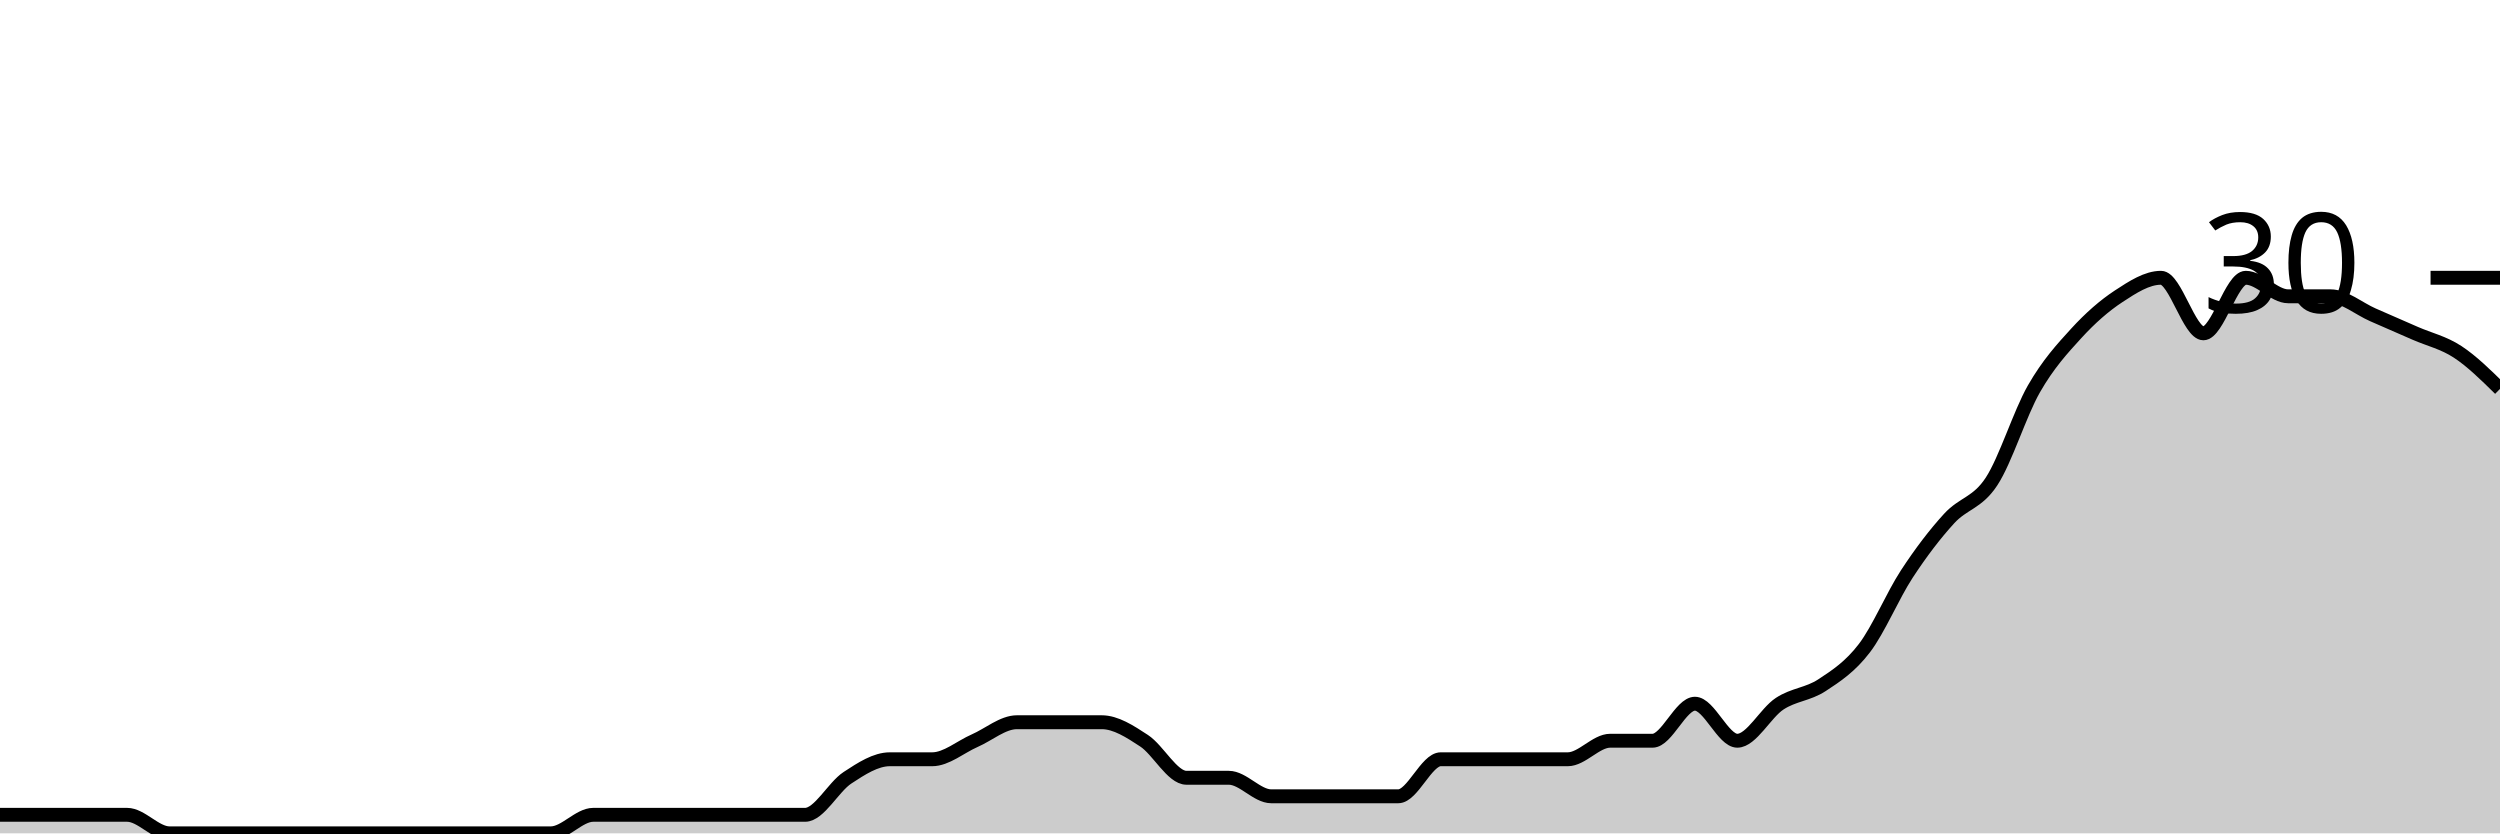
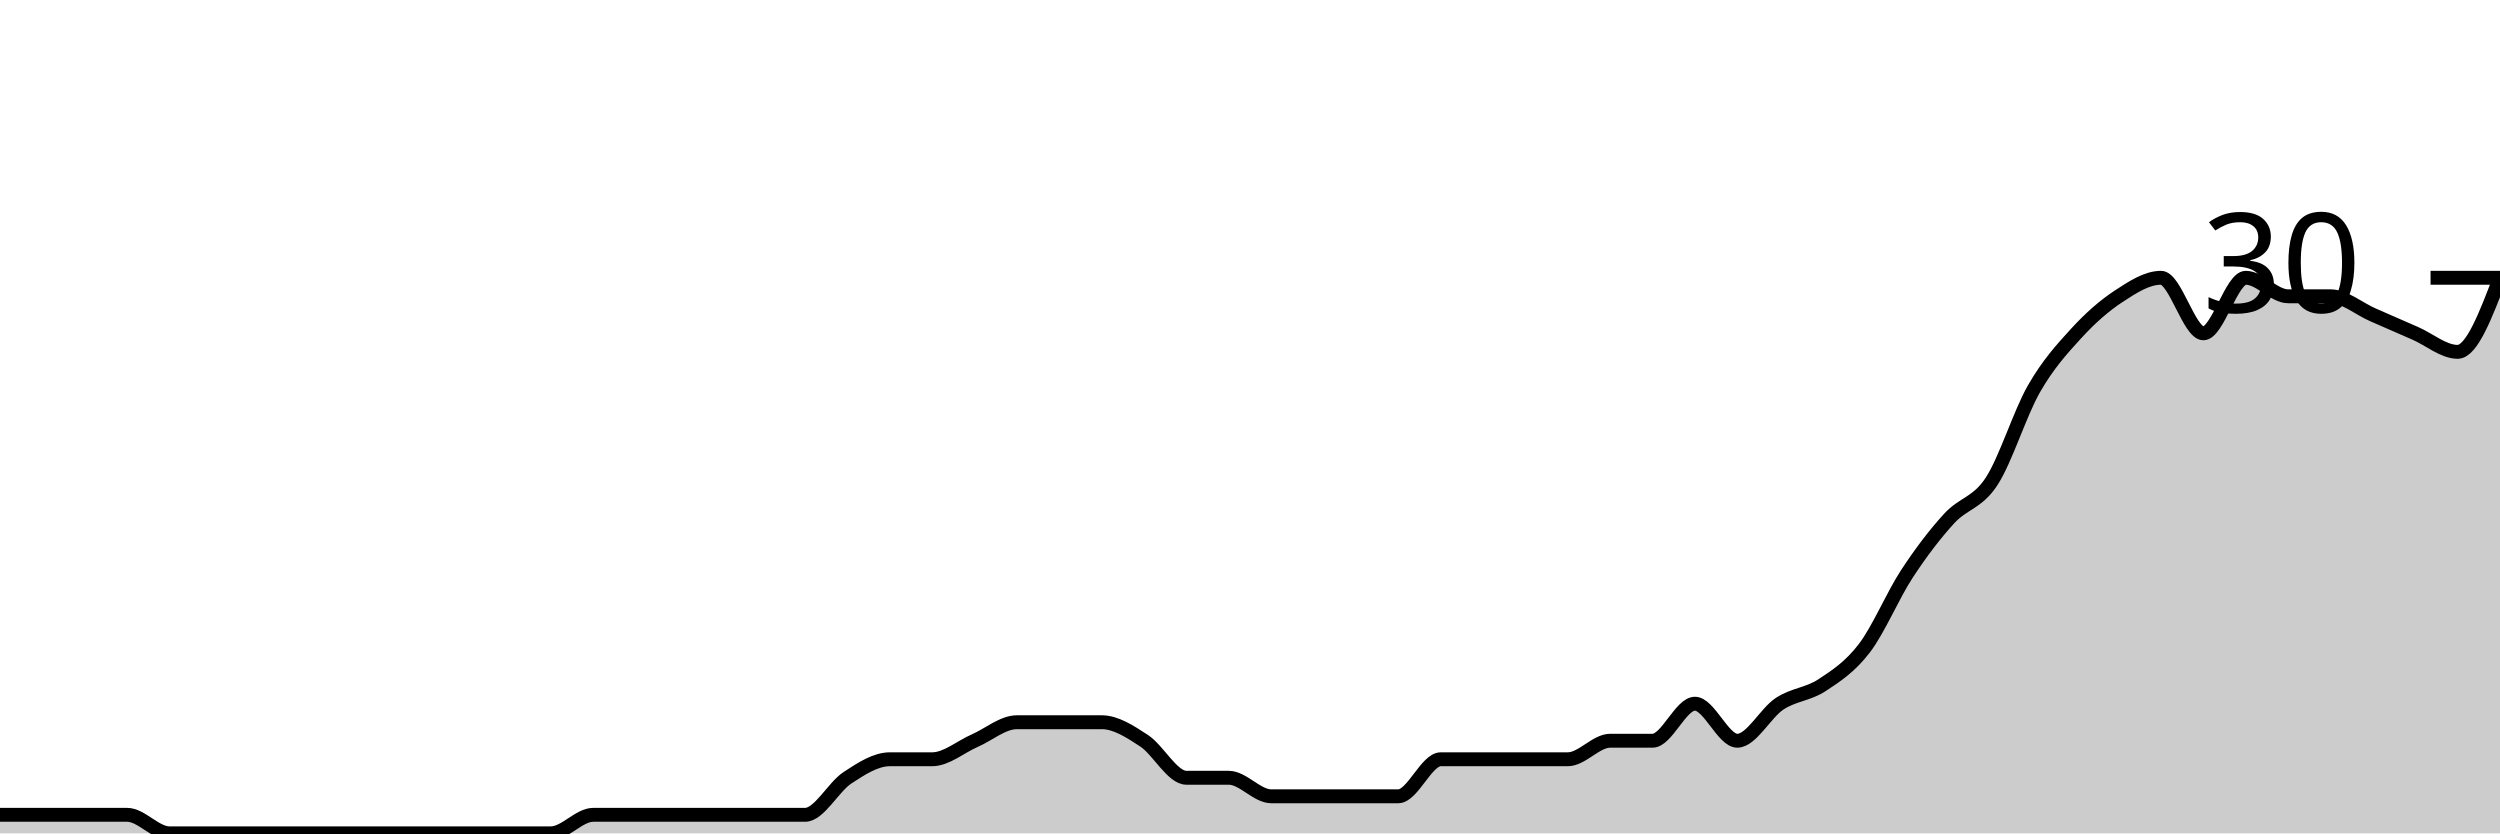
<svg xmlns="http://www.w3.org/2000/svg" viewBox="0 0 180 60">
  <g transform="translate(0,20)">
-     <path class="area" fill="rgba(0, 0, 0, 0.2)" d="M0,38.667C1.017,38.667,2.034,38.667,3.051,38.667C4.068,38.667,5.085,38.667,6.102,38.667C7.119,38.667,8.136,38.667,9.153,38.667C10.169,38.667,11.186,40,12.203,40C13.22,40,14.237,40,15.254,40C16.271,40,17.288,40,18.305,40C19.322,40,20.339,40,21.356,40C22.373,40,23.39,40,24.407,40C25.424,40,26.441,40,27.458,40C28.475,40,29.492,40,30.508,40C31.525,40,32.542,40,33.559,40C34.576,40,35.593,40,36.61,40C37.627,40,38.644,40,39.661,40C40.678,40,41.695,38.667,42.712,38.667C43.729,38.667,44.746,38.667,45.763,38.667C46.78,38.667,47.797,38.667,48.814,38.667C49.831,38.667,50.847,38.667,51.864,38.667C52.881,38.667,53.898,38.667,54.915,38.667C55.932,38.667,56.949,38.667,57.966,38.667C58.983,38.667,60,36.667,61.017,36C62.034,35.333,63.051,34.667,64.068,34.667C65.085,34.667,66.102,34.667,67.119,34.667C68.136,34.667,69.153,33.778,70.169,33.333C71.186,32.889,72.203,32,73.22,32C74.237,32,75.254,32,76.271,32C77.288,32,78.305,32,79.322,32C80.339,32,81.356,32.667,82.373,33.333C83.39,34,84.407,36,85.424,36C86.441,36,87.458,36,88.475,36C89.492,36,90.508,37.333,91.525,37.333C92.542,37.333,93.559,37.333,94.576,37.333C95.593,37.333,96.61,37.333,97.627,37.333C98.644,37.333,99.661,37.333,100.678,37.333C101.695,37.333,102.712,34.667,103.729,34.667C104.746,34.667,105.763,34.667,106.78,34.667C107.797,34.667,108.814,34.667,109.831,34.667C110.847,34.667,111.864,34.667,112.881,34.667C113.898,34.667,114.915,33.333,115.932,33.333C116.949,33.333,117.966,33.333,118.983,33.333C120,33.333,121.017,30.667,122.034,30.667C123.051,30.667,124.068,33.333,125.085,33.333C126.102,33.333,127.119,31.333,128.136,30.667C129.153,30,130.169,30,131.186,29.333C132.203,28.667,133.22,28,134.237,26.667C135.254,25.333,136.271,22.889,137.288,21.333C138.305,19.778,139.322,18.444,140.339,17.333C141.356,16.222,142.373,16.222,143.39,14.667C144.407,13.111,145.424,9.778,146.441,8C147.458,6.222,148.475,5.111,149.492,4C150.508,2.889,151.525,2,152.542,1.333C153.559,0.667,154.576,0,155.593,0C156.61,0,157.627,4,158.644,4C159.661,4,160.678,0,161.695,0C162.712,0,163.729,1.333,164.746,1.333C165.763,1.333,166.78,1.333,167.797,1.333C168.814,1.333,169.831,2.222,170.847,2.667C171.864,3.111,172.881,3.556,173.898,4C174.915,4.444,175.932,4.667,176.949,5.333C177.966,6,178.983,7,180,8L180,40C178.983,40,177.966,40,176.949,40C175.932,40,174.915,40,173.898,40C172.881,40,171.864,40,170.847,40C169.831,40,168.814,40,167.797,40C166.78,40,165.763,40,164.746,40C163.729,40,162.712,40,161.695,40C160.678,40,159.661,40,158.644,40C157.627,40,156.61,40,155.593,40C154.576,40,153.559,40,152.542,40C151.525,40,150.508,40,149.492,40C148.475,40,147.458,40,146.441,40C145.424,40,144.407,40,143.39,40C142.373,40,141.356,40,140.339,40C139.322,40,138.305,40,137.288,40C136.271,40,135.254,40,134.237,40C133.22,40,132.203,40,131.186,40C130.169,40,129.153,40,128.136,40C127.119,40,126.102,40,125.085,40C124.068,40,123.051,40,122.034,40C121.017,40,120,40,118.983,40C117.966,40,116.949,40,115.932,40C114.915,40,113.898,40,112.881,40C111.864,40,110.847,40,109.831,40C108.814,40,107.797,40,106.78,40C105.763,40,104.746,40,103.729,40C102.712,40,101.695,40,100.678,40C99.661,40,98.644,40,97.627,40C96.61,40,95.593,40,94.576,40C93.559,40,92.542,40,91.525,40C90.508,40,89.492,40,88.475,40C87.458,40,86.441,40,85.424,40C84.407,40,83.39,40,82.373,40C81.356,40,80.339,40,79.322,40C78.305,40,77.288,40,76.271,40C75.254,40,74.237,40,73.22,40C72.203,40,71.186,40,70.169,40C69.153,40,68.136,40,67.119,40C66.102,40,65.085,40,64.068,40C63.051,40,62.034,40,61.017,40C60,40,58.983,40,57.966,40C56.949,40,55.932,40,54.915,40C53.898,40,52.881,40,51.864,40C50.847,40,49.831,40,48.814,40C47.797,40,46.78,40,45.763,40C44.746,40,43.729,40,42.712,40C41.695,40,40.678,40,39.661,40C38.644,40,37.627,40,36.61,40C35.593,40,34.576,40,33.559,40C32.542,40,31.525,40,30.508,40C29.492,40,28.475,40,27.458,40C26.441,40,25.424,40,24.407,40C23.39,40,22.373,40,21.356,40C20.339,40,19.322,40,18.305,40C17.288,40,16.271,40,15.254,40C14.237,40,13.22,40,12.203,40C11.186,40,10.169,40,9.153,40C8.136,40,7.119,40,6.102,40C5.085,40,4.068,40,3.051,40C2.034,40,1.017,40,0,40Z" />
-     <path class="line" stroke="black" fill="none" d="M0,38.667C1.017,38.667,2.034,38.667,3.051,38.667C4.068,38.667,5.085,38.667,6.102,38.667C7.119,38.667,8.136,38.667,9.153,38.667C10.169,38.667,11.186,40,12.203,40C13.22,40,14.237,40,15.254,40C16.271,40,17.288,40,18.305,40C19.322,40,20.339,40,21.356,40C22.373,40,23.39,40,24.407,40C25.424,40,26.441,40,27.458,40C28.475,40,29.492,40,30.508,40C31.525,40,32.542,40,33.559,40C34.576,40,35.593,40,36.61,40C37.627,40,38.644,40,39.661,40C40.678,40,41.695,38.667,42.712,38.667C43.729,38.667,44.746,38.667,45.763,38.667C46.78,38.667,47.797,38.667,48.814,38.667C49.831,38.667,50.847,38.667,51.864,38.667C52.881,38.667,53.898,38.667,54.915,38.667C55.932,38.667,56.949,38.667,57.966,38.667C58.983,38.667,60,36.667,61.017,36C62.034,35.333,63.051,34.667,64.068,34.667C65.085,34.667,66.102,34.667,67.119,34.667C68.136,34.667,69.153,33.778,70.169,33.333C71.186,32.889,72.203,32,73.22,32C74.237,32,75.254,32,76.271,32C77.288,32,78.305,32,79.322,32C80.339,32,81.356,32.667,82.373,33.333C83.39,34,84.407,36,85.424,36C86.441,36,87.458,36,88.475,36C89.492,36,90.508,37.333,91.525,37.333C92.542,37.333,93.559,37.333,94.576,37.333C95.593,37.333,96.61,37.333,97.627,37.333C98.644,37.333,99.661,37.333,100.678,37.333C101.695,37.333,102.712,34.667,103.729,34.667C104.746,34.667,105.763,34.667,106.78,34.667C107.797,34.667,108.814,34.667,109.831,34.667C110.847,34.667,111.864,34.667,112.881,34.667C113.898,34.667,114.915,33.333,115.932,33.333C116.949,33.333,117.966,33.333,118.983,33.333C120,33.333,121.017,30.667,122.034,30.667C123.051,30.667,124.068,33.333,125.085,33.333C126.102,33.333,127.119,31.333,128.136,30.667C129.153,30,130.169,30,131.186,29.333C132.203,28.667,133.22,28,134.237,26.667C135.254,25.333,136.271,22.889,137.288,21.333C138.305,19.778,139.322,18.444,140.339,17.333C141.356,16.222,142.373,16.222,143.39,14.667C144.407,13.111,145.424,9.778,146.441,8C147.458,6.222,148.475,5.111,149.492,4C150.508,2.889,151.525,2,152.542,1.333C153.559,0.667,154.576,0,155.593,0C156.61,0,157.627,4,158.644,4C159.661,4,160.678,0,161.695,0C162.712,0,163.729,1.333,164.746,1.333C165.763,1.333,166.78,1.333,167.797,1.333C168.814,1.333,169.831,2.222,170.847,2.667C171.864,3.111,172.881,3.556,173.898,4C174.915,4.444,175.932,4.667,176.949,5.333C177.966,6,178.983,7,180,8" />
+     <path class="area" fill="rgba(0, 0, 0, 0.2)" d="M0,38.667C1.017,38.667,2.034,38.667,3.051,38.667C4.068,38.667,5.085,38.667,6.102,38.667C7.119,38.667,8.136,38.667,9.153,38.667C10.169,38.667,11.186,40,12.203,40C13.22,40,14.237,40,15.254,40C16.271,40,17.288,40,18.305,40C19.322,40,20.339,40,21.356,40C22.373,40,23.39,40,24.407,40C25.424,40,26.441,40,27.458,40C28.475,40,29.492,40,30.508,40C31.525,40,32.542,40,33.559,40C34.576,40,35.593,40,36.61,40C37.627,40,38.644,40,39.661,40C40.678,40,41.695,38.667,42.712,38.667C43.729,38.667,44.746,38.667,45.763,38.667C46.78,38.667,47.797,38.667,48.814,38.667C49.831,38.667,50.847,38.667,51.864,38.667C52.881,38.667,53.898,38.667,54.915,38.667C55.932,38.667,56.949,38.667,57.966,38.667C58.983,38.667,60,36.667,61.017,36C62.034,35.333,63.051,34.667,64.068,34.667C65.085,34.667,66.102,34.667,67.119,34.667C68.136,34.667,69.153,33.778,70.169,33.333C71.186,32.889,72.203,32,73.22,32C74.237,32,75.254,32,76.271,32C77.288,32,78.305,32,79.322,32C80.339,32,81.356,32.667,82.373,33.333C83.39,34,84.407,36,85.424,36C86.441,36,87.458,36,88.475,36C89.492,36,90.508,37.333,91.525,37.333C92.542,37.333,93.559,37.333,94.576,37.333C95.593,37.333,96.61,37.333,97.627,37.333C98.644,37.333,99.661,37.333,100.678,37.333C101.695,37.333,102.712,34.667,103.729,34.667C104.746,34.667,105.763,34.667,106.78,34.667C107.797,34.667,108.814,34.667,109.831,34.667C110.847,34.667,111.864,34.667,112.881,34.667C113.898,34.667,114.915,33.333,115.932,33.333C116.949,33.333,117.966,33.333,118.983,33.333C120,33.333,121.017,30.667,122.034,30.667C123.051,30.667,124.068,33.333,125.085,33.333C126.102,33.333,127.119,31.333,128.136,30.667C129.153,30,130.169,30,131.186,29.333C132.203,28.667,133.22,28,134.237,26.667C135.254,25.333,136.271,22.889,137.288,21.333C138.305,19.778,139.322,18.444,140.339,17.333C141.356,16.222,142.373,16.222,143.39,14.667C144.407,13.111,145.424,9.778,146.441,8C147.458,6.222,148.475,5.111,149.492,4C150.508,2.889,151.525,2,152.542,1.333C153.559,0.667,154.576,0,155.593,0C156.61,0,157.627,4,158.644,4C159.661,4,160.678,0,161.695,0C162.712,0,163.729,1.333,164.746,1.333C165.763,1.333,166.78,1.333,167.797,1.333C168.814,1.333,169.831,2.222,170.847,2.667C171.864,3.111,172.881,3.556,173.898,4C174.915,4.444,175.932,5.333,176.949,5.333C177.966,5.333,178.983,2.667,180,0L180,40C178.983,40,177.966,40,176.949,40C175.932,40,174.915,40,173.898,40C172.881,40,171.864,40,170.847,40C169.831,40,168.814,40,167.797,40C166.78,40,165.763,40,164.746,40C163.729,40,162.712,40,161.695,40C160.678,40,159.661,40,158.644,40C157.627,40,156.61,40,155.593,40C154.576,40,153.559,40,152.542,40C151.525,40,150.508,40,149.492,40C148.475,40,147.458,40,146.441,40C145.424,40,144.407,40,143.39,40C142.373,40,141.356,40,140.339,40C139.322,40,138.305,40,137.288,40C136.271,40,135.254,40,134.237,40C133.22,40,132.203,40,131.186,40C130.169,40,129.153,40,128.136,40C127.119,40,126.102,40,125.085,40C124.068,40,123.051,40,122.034,40C121.017,40,120,40,118.983,40C117.966,40,116.949,40,115.932,40C114.915,40,113.898,40,112.881,40C111.864,40,110.847,40,109.831,40C108.814,40,107.797,40,106.78,40C105.763,40,104.746,40,103.729,40C102.712,40,101.695,40,100.678,40C99.661,40,98.644,40,97.627,40C96.61,40,95.593,40,94.576,40C93.559,40,92.542,40,91.525,40C90.508,40,89.492,40,88.475,40C87.458,40,86.441,40,85.424,40C84.407,40,83.39,40,82.373,40C81.356,40,80.339,40,79.322,40C78.305,40,77.288,40,76.271,40C75.254,40,74.237,40,73.22,40C72.203,40,71.186,40,70.169,40C69.153,40,68.136,40,67.119,40C66.102,40,65.085,40,64.068,40C63.051,40,62.034,40,61.017,40C60,40,58.983,40,57.966,40C56.949,40,55.932,40,54.915,40C53.898,40,52.881,40,51.864,40C50.847,40,49.831,40,48.814,40C47.797,40,46.78,40,45.763,40C44.746,40,43.729,40,42.712,40C41.695,40,40.678,40,39.661,40C38.644,40,37.627,40,36.61,40C35.593,40,34.576,40,33.559,40C32.542,40,31.525,40,30.508,40C29.492,40,28.475,40,27.458,40C26.441,40,25.424,40,24.407,40C23.39,40,22.373,40,21.356,40C20.339,40,19.322,40,18.305,40C17.288,40,16.271,40,15.254,40C14.237,40,13.22,40,12.203,40C11.186,40,10.169,40,9.153,40C8.136,40,7.119,40,6.102,40C5.085,40,4.068,40,3.051,40C2.034,40,1.017,40,0,40Z" />
+     <path class="line" stroke="black" fill="none" d="M0,38.667C1.017,38.667,2.034,38.667,3.051,38.667C4.068,38.667,5.085,38.667,6.102,38.667C7.119,38.667,8.136,38.667,9.153,38.667C10.169,38.667,11.186,40,12.203,40C13.22,40,14.237,40,15.254,40C16.271,40,17.288,40,18.305,40C19.322,40,20.339,40,21.356,40C22.373,40,23.39,40,24.407,40C25.424,40,26.441,40,27.458,40C28.475,40,29.492,40,30.508,40C31.525,40,32.542,40,33.559,40C34.576,40,35.593,40,36.61,40C37.627,40,38.644,40,39.661,40C40.678,40,41.695,38.667,42.712,38.667C43.729,38.667,44.746,38.667,45.763,38.667C46.78,38.667,47.797,38.667,48.814,38.667C49.831,38.667,50.847,38.667,51.864,38.667C52.881,38.667,53.898,38.667,54.915,38.667C55.932,38.667,56.949,38.667,57.966,38.667C58.983,38.667,60,36.667,61.017,36C62.034,35.333,63.051,34.667,64.068,34.667C65.085,34.667,66.102,34.667,67.119,34.667C68.136,34.667,69.153,33.778,70.169,33.333C71.186,32.889,72.203,32,73.22,32C74.237,32,75.254,32,76.271,32C77.288,32,78.305,32,79.322,32C80.339,32,81.356,32.667,82.373,33.333C83.39,34,84.407,36,85.424,36C86.441,36,87.458,36,88.475,36C89.492,36,90.508,37.333,91.525,37.333C92.542,37.333,93.559,37.333,94.576,37.333C95.593,37.333,96.61,37.333,97.627,37.333C98.644,37.333,99.661,37.333,100.678,37.333C101.695,37.333,102.712,34.667,103.729,34.667C104.746,34.667,105.763,34.667,106.78,34.667C107.797,34.667,108.814,34.667,109.831,34.667C110.847,34.667,111.864,34.667,112.881,34.667C113.898,34.667,114.915,33.333,115.932,33.333C116.949,33.333,117.966,33.333,118.983,33.333C120,33.333,121.017,30.667,122.034,30.667C123.051,30.667,124.068,33.333,125.085,33.333C126.102,33.333,127.119,31.333,128.136,30.667C129.153,30,130.169,30,131.186,29.333C132.203,28.667,133.22,28,134.237,26.667C135.254,25.333,136.271,22.889,137.288,21.333C138.305,19.778,139.322,18.444,140.339,17.333C141.356,16.222,142.373,16.222,143.39,14.667C144.407,13.111,145.424,9.778,146.441,8C147.458,6.222,148.475,5.111,149.492,4C150.508,2.889,151.525,2,152.542,1.333C153.559,0.667,154.576,0,155.593,0C156.61,0,157.627,4,158.644,4C159.661,4,160.678,0,161.695,0C162.712,0,163.729,1.333,164.746,1.333C165.763,1.333,166.78,1.333,167.797,1.333C168.814,1.333,169.831,2.222,170.847,2.667C171.864,3.111,172.881,3.556,173.898,4C174.915,4.444,175.932,5.333,176.949,5.333C177.966,5.333,178.983,2.667,180,0" />
    <path class="axis-ceiling" stroke-width="1" stroke="black" fill="none" d="M175,0L180,0" />
    <text class="axis-ceiling-label" font-family="sans-serif" text-anchor="end" font-size="10px" x="170" y="2.5">30</text>
  </g>
</svg>
